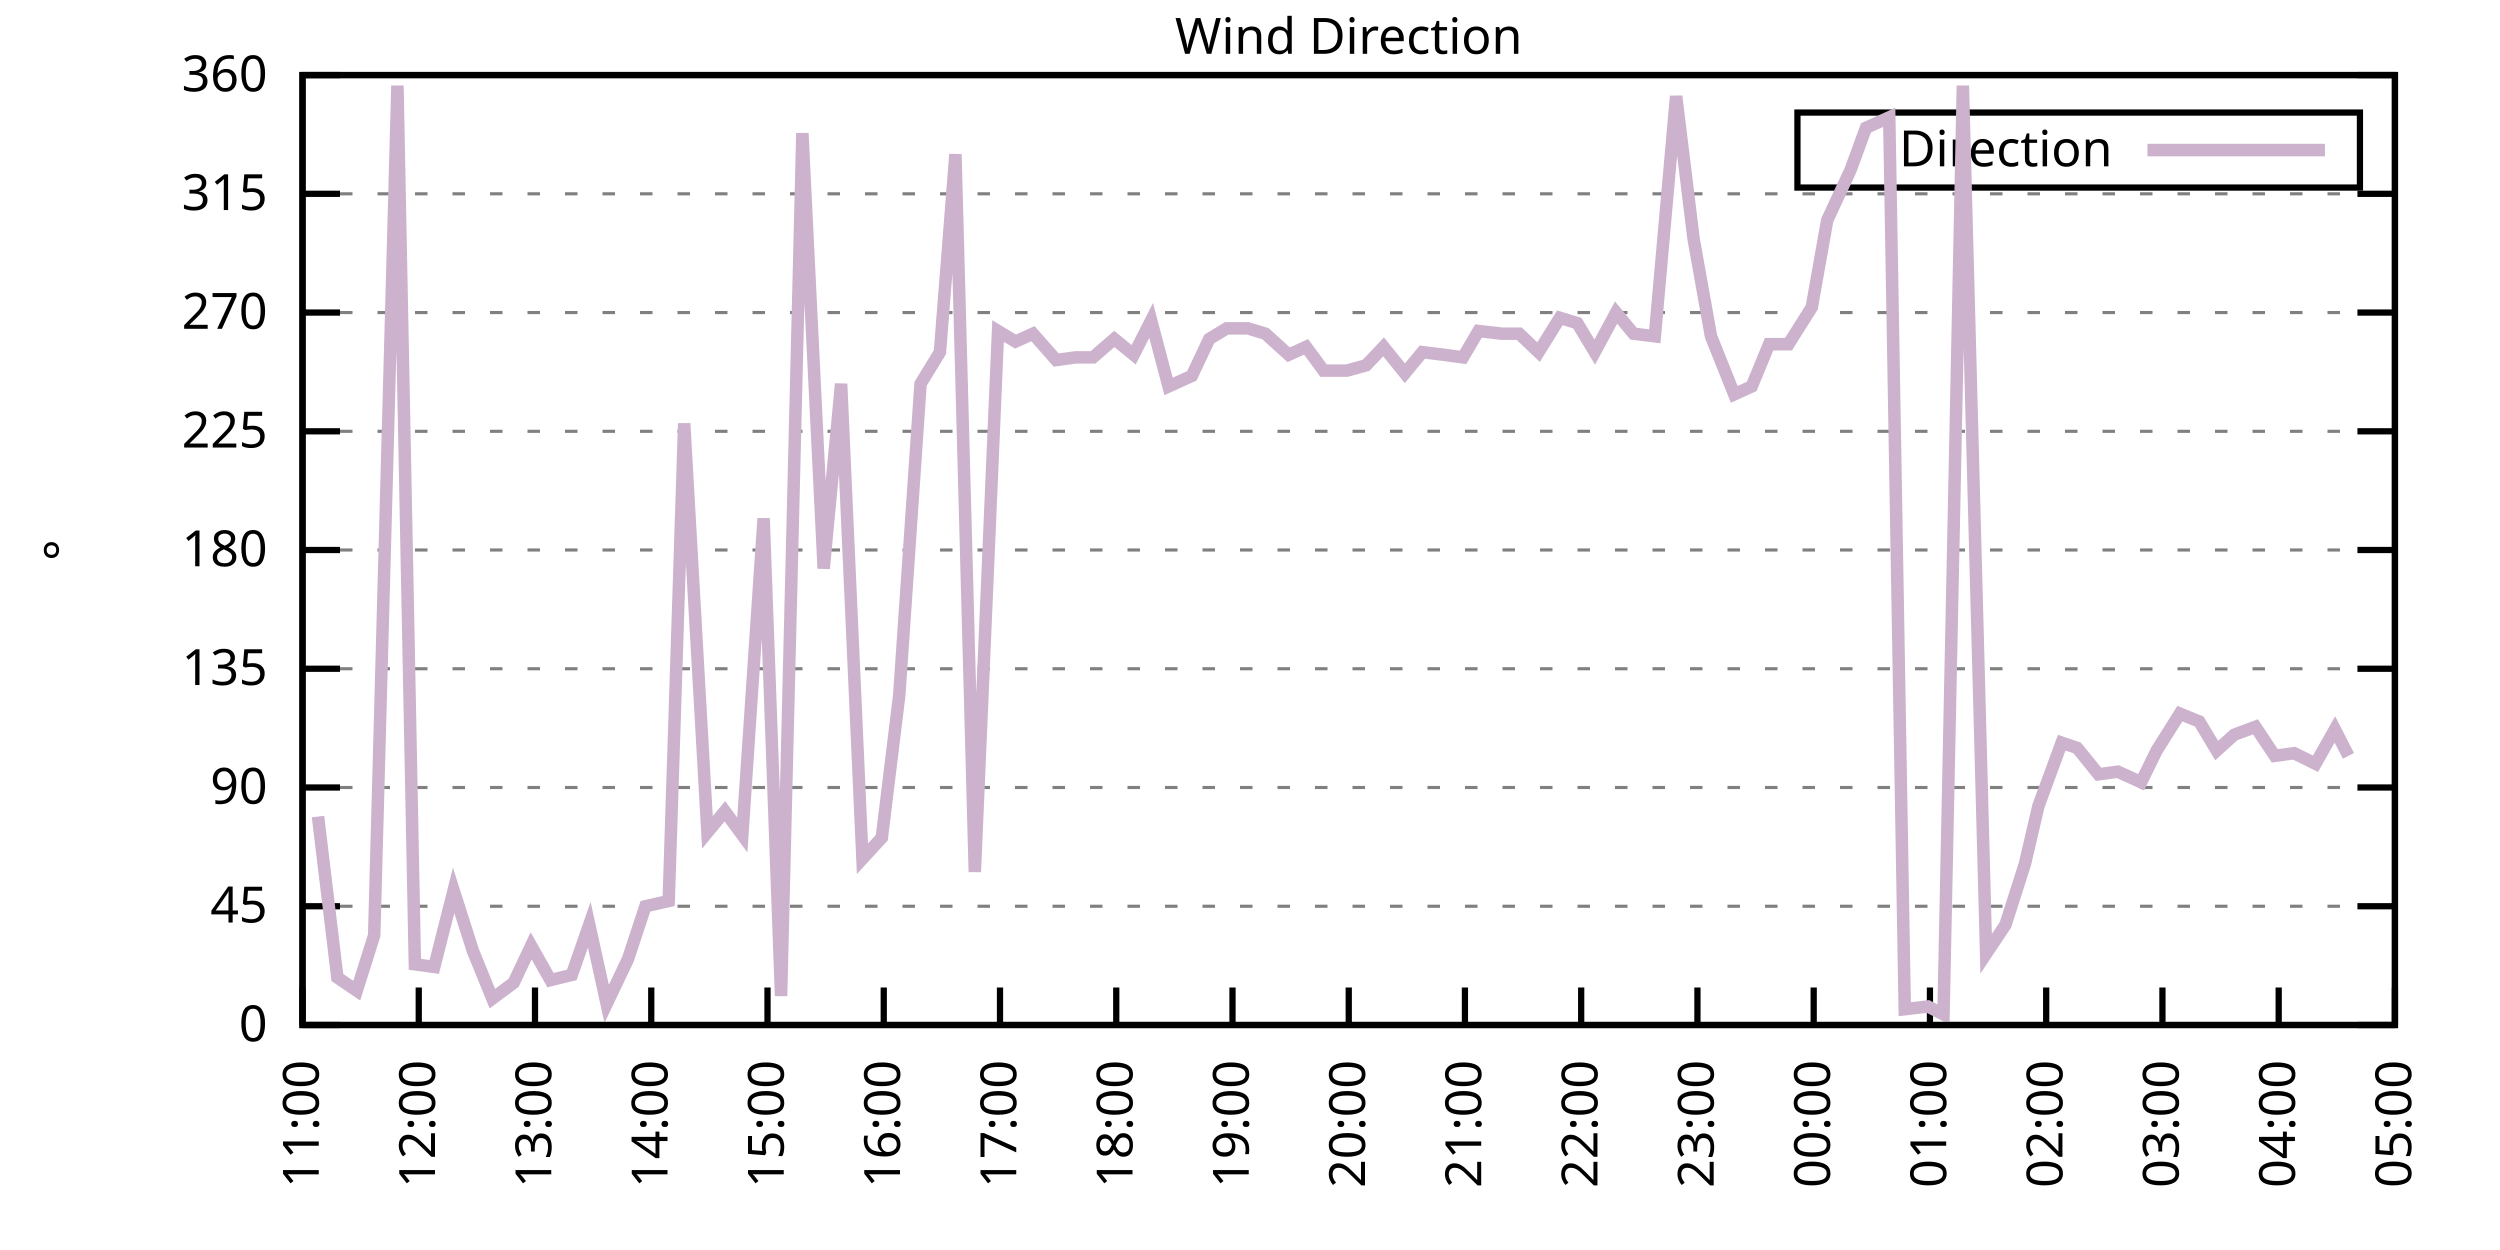
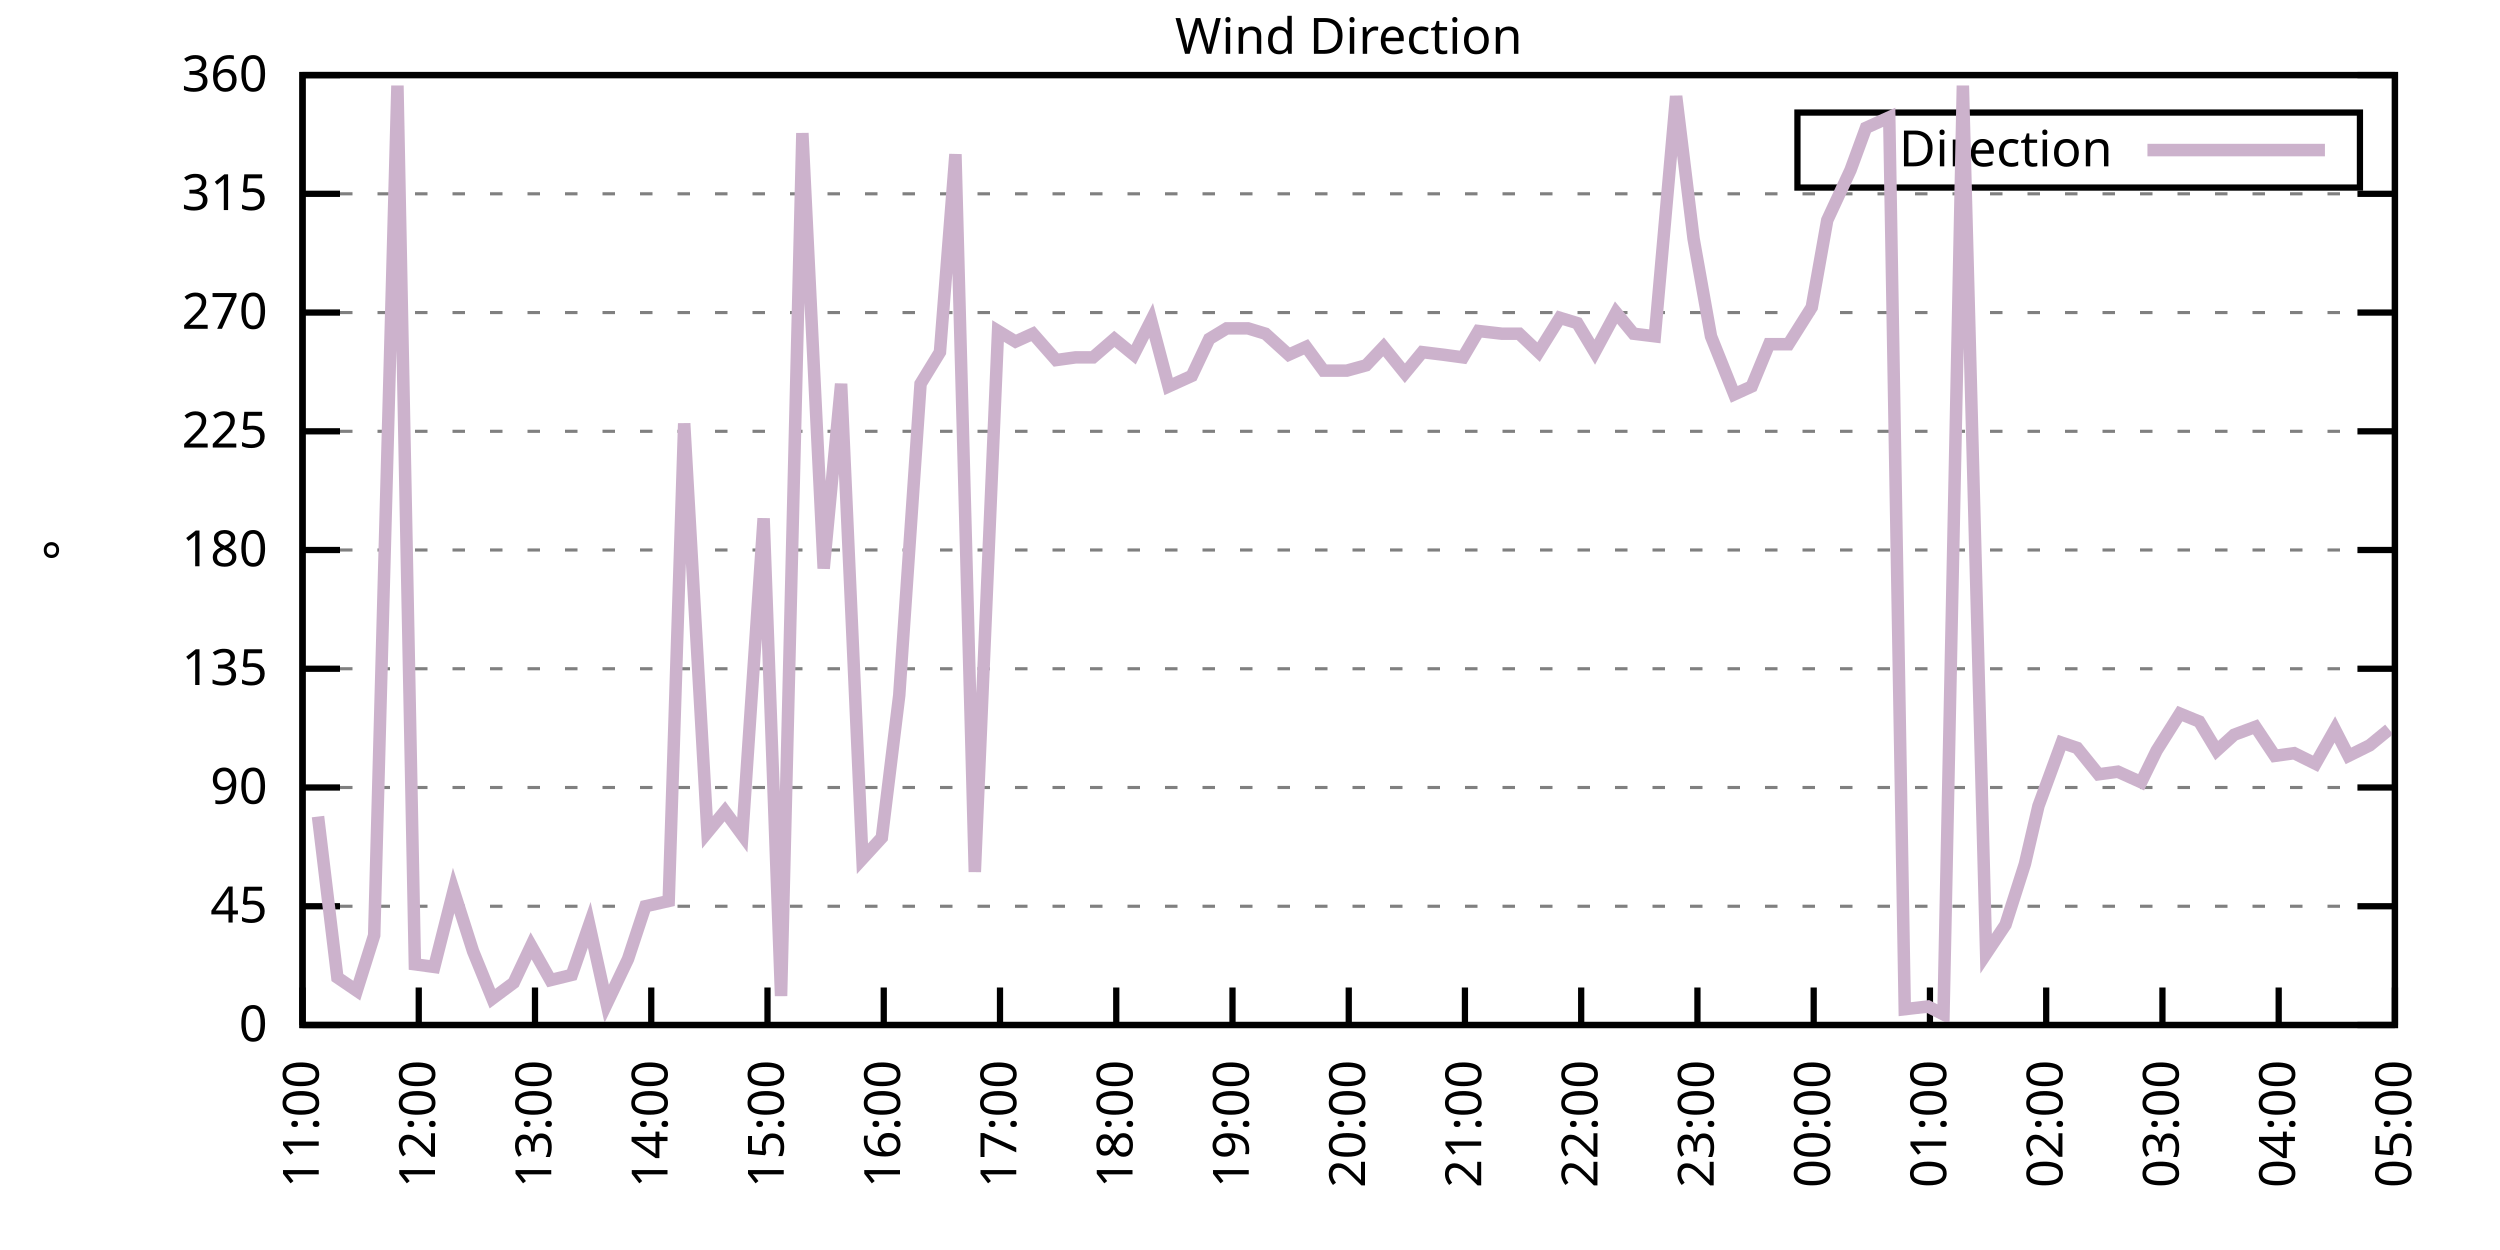
<svg xmlns="http://www.w3.org/2000/svg" xmlns:xlink="http://www.w3.org/1999/xlink" width="400" height="200" viewBox="0 0 400 200">
  <g id="gnuplot_canvas">
    <rect x="0" y="0" width="400" height="200" fill="none" />
    <defs>
      <circle id="gpDot" r="0.5" stroke-width="0.5" stroke="currentColor" />
      <path id="gpPt0" stroke-width="0.333" stroke="currentColor" d="M-1,0 h2 M0,-1 v2" />
      <path id="gpPt1" stroke-width="0.333" stroke="currentColor" d="M-1,-1 L1,1 M1,-1 L-1,1" />
      <path id="gpPt2" stroke-width="0.333" stroke="currentColor" d="M-1,0 L1,0 M0,-1 L0,1 M-1,-1 L1,1 M-1,1 L1,-1" />
      <rect id="gpPt3" stroke-width="0.333" stroke="currentColor" x="-1" y="-1" width="2" height="2" />
      <rect id="gpPt4" stroke-width="0.333" stroke="currentColor" fill="currentColor" x="-1" y="-1" width="2" height="2" />
      <circle id="gpPt5" stroke-width="0.333" stroke="currentColor" cx="0" cy="0" r="1" />
      <use xlink:href="#gpPt5" id="gpPt6" fill="currentColor" stroke="none" />
      <path id="gpPt7" stroke-width="0.333" stroke="currentColor" d="M0,-1.33 L-1.33,0.67 L1.33,0.67 z" />
      <use xlink:href="#gpPt7" id="gpPt8" fill="currentColor" stroke="none" />
      <use xlink:href="#gpPt7" id="gpPt9" stroke="currentColor" transform="rotate(180)" />
      <use xlink:href="#gpPt9" id="gpPt10" fill="currentColor" stroke="none" />
      <use xlink:href="#gpPt3" id="gpPt11" stroke="currentColor" transform="rotate(45)" />
      <use xlink:href="#gpPt11" id="gpPt12" fill="currentColor" stroke="none" />
      <path id="gpPt13" stroke-width="0.333" stroke="currentColor" d="M0,1.330 L1.265,0.411 L0.782,-1.067 L-0.782,-1.076 L-1.265,0.411 z" />
      <use xlink:href="#gpPt13" id="gpPt14" fill="currentColor" stroke="none" />
      <filter id="textbox" filterUnits="objectBoundingBox" x="0" y="0" height="1" width="1">
        <feFlood flood-color="white" flood-opacity="1" result="bgnd" />
        <feComposite in="SourceGraphic" in2="bgnd" operator="atop" />
      </filter>
      <filter id="greybox" filterUnits="objectBoundingBox" x="0" y="0" height="1" width="1">
        <feFlood flood-color="lightgrey" flood-opacity="1" result="grey" />
        <feComposite in="SourceGraphic" in2="grey" operator="atop" />
      </filter>
    </defs>
    <g fill="none" color="white" stroke="currentColor" stroke-width="1.00" stroke-linecap="butt" stroke-linejoin="miter">
</g>
    <g fill="none" color="black" stroke="currentColor" stroke-width="1.00" stroke-linecap="butt" stroke-linejoin="miter">
      <g stroke="none" shape-rendering="crispEdges">
        <polygon fill="rgb(255, 255, 255)" points="48.40,164.00 383.18,164.00 383.18,12.02 48.40,12.02 " />
      </g>
    </g>
    <g fill="none" color="black" stroke="currentColor" stroke-width="1.00" stroke-linecap="butt" stroke-linejoin="miter">
</g>
    <g fill="none" color="black" stroke="black" stroke-width="0.50" stroke-linecap="butt" stroke-linejoin="miter">
</g>
    <g fill="none" color="gray" stroke="currentColor" stroke-width="0.50" stroke-linecap="butt" stroke-linejoin="miter">
      <path stroke="gray" stroke-dasharray="2,4" class="gridline" d="M48.40,164.00 L383.19,164.00  " />
    </g>
    <g fill="none" color="gray" stroke="gray" stroke-width="1.00" stroke-linecap="butt" stroke-linejoin="miter">
</g>
    <g fill="none" color="black" stroke="currentColor" stroke-width="1.00" stroke-linecap="butt" stroke-linejoin="miter">
      <path stroke="black" d="M48.40,164.00 L54.40,164.00 M383.19,164.00 L377.19,164.00  " />
      <g transform="translate(42.80,166.60)" stroke="none" fill="black" font-family="Sans" font-size="8.00" text-anchor="end">
        <text>
          <tspan font-family="Sans"> 0</tspan>
        </text>
      </g>
    </g>
    <g fill="none" color="black" stroke="currentColor" stroke-width="1.00" stroke-linecap="butt" stroke-linejoin="miter">
</g>
    <g fill="none" color="black" stroke="black" stroke-width="0.50" stroke-linecap="butt" stroke-linejoin="miter">
</g>
    <g fill="none" color="gray" stroke="currentColor" stroke-width="0.50" stroke-linecap="butt" stroke-linejoin="miter">
      <path stroke="gray" stroke-dasharray="2,4" class="gridline" d="M48.40,145.00 L383.19,145.00  " />
    </g>
    <g fill="none" color="gray" stroke="gray" stroke-width="1.00" stroke-linecap="butt" stroke-linejoin="miter">
</g>
    <g fill="none" color="black" stroke="currentColor" stroke-width="1.00" stroke-linecap="butt" stroke-linejoin="miter">
      <path stroke="black" d="M48.40,145.00 L54.40,145.00 M383.19,145.00 L377.19,145.00  " />
      <g transform="translate(42.80,147.60)" stroke="none" fill="black" font-family="Sans" font-size="8.00" text-anchor="end">
        <text>
          <tspan font-family="Sans"> 45</tspan>
        </text>
      </g>
    </g>
    <g fill="none" color="black" stroke="currentColor" stroke-width="1.00" stroke-linecap="butt" stroke-linejoin="miter">
</g>
    <g fill="none" color="black" stroke="black" stroke-width="0.50" stroke-linecap="butt" stroke-linejoin="miter">
</g>
    <g fill="none" color="gray" stroke="currentColor" stroke-width="0.50" stroke-linecap="butt" stroke-linejoin="miter">
      <path stroke="gray" stroke-dasharray="2,4" class="gridline" d="M48.40,126.00 L383.19,126.00  " />
    </g>
    <g fill="none" color="gray" stroke="gray" stroke-width="1.00" stroke-linecap="butt" stroke-linejoin="miter">
</g>
    <g fill="none" color="black" stroke="currentColor" stroke-width="1.00" stroke-linecap="butt" stroke-linejoin="miter">
      <path stroke="black" d="M48.40,126.00 L54.40,126.00 M383.19,126.00 L377.19,126.00  " />
      <g transform="translate(42.80,128.60)" stroke="none" fill="black" font-family="Sans" font-size="8.00" text-anchor="end">
        <text>
          <tspan font-family="Sans"> 90</tspan>
        </text>
      </g>
    </g>
    <g fill="none" color="black" stroke="currentColor" stroke-width="1.00" stroke-linecap="butt" stroke-linejoin="miter">
</g>
    <g fill="none" color="black" stroke="black" stroke-width="0.50" stroke-linecap="butt" stroke-linejoin="miter">
</g>
    <g fill="none" color="gray" stroke="currentColor" stroke-width="0.50" stroke-linecap="butt" stroke-linejoin="miter">
      <path stroke="gray" stroke-dasharray="2,4" class="gridline" d="M48.40,107.00 L383.19,107.00  " />
    </g>
    <g fill="none" color="gray" stroke="gray" stroke-width="1.00" stroke-linecap="butt" stroke-linejoin="miter">
</g>
    <g fill="none" color="black" stroke="currentColor" stroke-width="1.00" stroke-linecap="butt" stroke-linejoin="miter">
      <path stroke="black" d="M48.40,107.00 L54.40,107.00 M383.19,107.00 L377.19,107.00  " />
      <g transform="translate(42.80,109.60)" stroke="none" fill="black" font-family="Sans" font-size="8.00" text-anchor="end">
        <text>
          <tspan font-family="Sans"> 135</tspan>
        </text>
      </g>
    </g>
    <g fill="none" color="black" stroke="currentColor" stroke-width="1.00" stroke-linecap="butt" stroke-linejoin="miter">
</g>
    <g fill="none" color="black" stroke="black" stroke-width="0.50" stroke-linecap="butt" stroke-linejoin="miter">
</g>
    <g fill="none" color="gray" stroke="currentColor" stroke-width="0.50" stroke-linecap="butt" stroke-linejoin="miter">
      <path stroke="gray" stroke-dasharray="2,4" class="gridline" d="M48.40,88.00 L383.19,88.00  " />
    </g>
    <g fill="none" color="gray" stroke="gray" stroke-width="1.00" stroke-linecap="butt" stroke-linejoin="miter">
</g>
    <g fill="none" color="black" stroke="currentColor" stroke-width="1.00" stroke-linecap="butt" stroke-linejoin="miter">
      <path stroke="black" d="M48.40,88.00 L54.40,88.00 M383.19,88.00 L377.19,88.00  " />
      <g transform="translate(42.80,90.60)" stroke="none" fill="black" font-family="Sans" font-size="8.00" text-anchor="end">
        <text>
          <tspan font-family="Sans"> 180</tspan>
        </text>
      </g>
    </g>
    <g fill="none" color="black" stroke="currentColor" stroke-width="1.00" stroke-linecap="butt" stroke-linejoin="miter">
</g>
    <g fill="none" color="black" stroke="black" stroke-width="0.50" stroke-linecap="butt" stroke-linejoin="miter">
</g>
    <g fill="none" color="gray" stroke="currentColor" stroke-width="0.50" stroke-linecap="butt" stroke-linejoin="miter">
      <path stroke="gray" stroke-dasharray="2,4" class="gridline" d="M48.40,69.01 L383.19,69.01  " />
    </g>
    <g fill="none" color="gray" stroke="gray" stroke-width="1.00" stroke-linecap="butt" stroke-linejoin="miter">
</g>
    <g fill="none" color="black" stroke="currentColor" stroke-width="1.00" stroke-linecap="butt" stroke-linejoin="miter">
      <path stroke="black" d="M48.40,69.01 L54.40,69.01 M383.19,69.01 L377.19,69.01  " />
      <g transform="translate(42.80,71.61)" stroke="none" fill="black" font-family="Sans" font-size="8.00" text-anchor="end">
        <text>
          <tspan font-family="Sans"> 225</tspan>
        </text>
      </g>
    </g>
    <g fill="none" color="black" stroke="currentColor" stroke-width="1.00" stroke-linecap="butt" stroke-linejoin="miter">
</g>
    <g fill="none" color="black" stroke="black" stroke-width="0.50" stroke-linecap="butt" stroke-linejoin="miter">
</g>
    <g fill="none" color="gray" stroke="currentColor" stroke-width="0.50" stroke-linecap="butt" stroke-linejoin="miter">
      <path stroke="gray" stroke-dasharray="2,4" class="gridline" d="M48.40,50.01 L383.19,50.01  " />
    </g>
    <g fill="none" color="gray" stroke="gray" stroke-width="1.00" stroke-linecap="butt" stroke-linejoin="miter">
</g>
    <g fill="none" color="black" stroke="currentColor" stroke-width="1.00" stroke-linecap="butt" stroke-linejoin="miter">
      <path stroke="black" d="M48.40,50.01 L54.40,50.01 M383.19,50.01 L377.19,50.01  " />
      <g transform="translate(42.80,52.61)" stroke="none" fill="black" font-family="Sans" font-size="8.00" text-anchor="end">
        <text>
          <tspan font-family="Sans"> 270</tspan>
        </text>
      </g>
    </g>
    <g fill="none" color="black" stroke="currentColor" stroke-width="1.00" stroke-linecap="butt" stroke-linejoin="miter">
</g>
    <g fill="none" color="black" stroke="black" stroke-width="0.50" stroke-linecap="butt" stroke-linejoin="miter">
</g>
    <g fill="none" color="gray" stroke="currentColor" stroke-width="0.50" stroke-linecap="butt" stroke-linejoin="miter">
      <path stroke="gray" stroke-dasharray="2,4" class="gridline" d="M48.40,31.01 L383.19,31.01  " />
    </g>
    <g fill="none" color="gray" stroke="gray" stroke-width="1.00" stroke-linecap="butt" stroke-linejoin="miter">
</g>
    <g fill="none" color="black" stroke="currentColor" stroke-width="1.00" stroke-linecap="butt" stroke-linejoin="miter">
      <path stroke="black" d="M48.40,31.01 L54.40,31.01 M383.19,31.01 L377.19,31.01  " />
      <g transform="translate(42.80,33.61)" stroke="none" fill="black" font-family="Sans" font-size="8.00" text-anchor="end">
        <text>
          <tspan font-family="Sans"> 315</tspan>
        </text>
      </g>
    </g>
    <g fill="none" color="black" stroke="currentColor" stroke-width="1.00" stroke-linecap="butt" stroke-linejoin="miter">
</g>
    <g fill="none" color="black" stroke="black" stroke-width="0.50" stroke-linecap="butt" stroke-linejoin="miter">
</g>
    <g fill="none" color="gray" stroke="currentColor" stroke-width="0.50" stroke-linecap="butt" stroke-linejoin="miter">
      <path stroke="gray" stroke-dasharray="2,4" class="gridline" d="M48.40,12.01 L383.19,12.01  " />
    </g>
    <g fill="none" color="gray" stroke="gray" stroke-width="1.00" stroke-linecap="butt" stroke-linejoin="miter">
</g>
    <g fill="none" color="black" stroke="currentColor" stroke-width="1.00" stroke-linecap="butt" stroke-linejoin="miter">
      <path stroke="black" d="M48.40,12.01 L54.40,12.01 M383.19,12.01 L377.19,12.01  " />
      <g transform="translate(42.80,14.61)" stroke="none" fill="black" font-family="Sans" font-size="8.00" text-anchor="end">
        <text>
          <tspan font-family="Sans"> 360</tspan>
        </text>
      </g>
    </g>
    <g fill="none" color="black" stroke="currentColor" stroke-width="1.00" stroke-linecap="butt" stroke-linejoin="miter">
      <path stroke="black" d="M48.40,164.00 L48.40,158.00  " />
      <g transform="translate(51.00,169.60) rotate(270.00)" stroke="none" fill="black" font-family="Sans" font-size="8.00" text-anchor="end">
        <text>
          <tspan font-family="Sans">11:00</tspan>
        </text>
      </g>
    </g>
    <g fill="none" color="black" stroke="currentColor" stroke-width="1.00" stroke-linecap="butt" stroke-linejoin="miter">
      <path stroke="black" d="M67.00,164.00 L67.00,158.00  " />
      <g transform="translate(69.60,169.60) rotate(270.00)" stroke="none" fill="black" font-family="Sans" font-size="8.00" text-anchor="end">
        <text>
          <tspan font-family="Sans">12:00</tspan>
        </text>
      </g>
    </g>
    <g fill="none" color="black" stroke="currentColor" stroke-width="1.00" stroke-linecap="butt" stroke-linejoin="miter">
      <path stroke="black" d="M85.60,164.00 L85.60,158.00  " />
      <g transform="translate(88.20,169.60) rotate(270.00)" stroke="none" fill="black" font-family="Sans" font-size="8.00" text-anchor="end">
        <text>
          <tspan font-family="Sans">13:00</tspan>
        </text>
      </g>
    </g>
    <g fill="none" color="black" stroke="currentColor" stroke-width="1.00" stroke-linecap="butt" stroke-linejoin="miter">
      <path stroke="black" d="M104.20,164.00 L104.20,158.00  " />
      <g transform="translate(106.80,169.60) rotate(270.00)" stroke="none" fill="black" font-family="Sans" font-size="8.00" text-anchor="end">
        <text>
          <tspan font-family="Sans">14:00</tspan>
        </text>
      </g>
    </g>
    <g fill="none" color="black" stroke="currentColor" stroke-width="1.00" stroke-linecap="butt" stroke-linejoin="miter">
      <path stroke="black" d="M122.80,164.00 L122.80,158.00  " />
      <g transform="translate(125.40,169.60) rotate(270.00)" stroke="none" fill="black" font-family="Sans" font-size="8.00" text-anchor="end">
        <text>
          <tspan font-family="Sans">15:00</tspan>
        </text>
      </g>
    </g>
    <g fill="none" color="black" stroke="currentColor" stroke-width="1.00" stroke-linecap="butt" stroke-linejoin="miter">
      <path stroke="black" d="M141.40,164.00 L141.40,158.00  " />
      <g transform="translate(144.00,169.60) rotate(270.00)" stroke="none" fill="black" font-family="Sans" font-size="8.00" text-anchor="end">
        <text>
          <tspan font-family="Sans">16:00</tspan>
        </text>
      </g>
    </g>
    <g fill="none" color="black" stroke="currentColor" stroke-width="1.00" stroke-linecap="butt" stroke-linejoin="miter">
      <path stroke="black" d="M160.00,164.00 L160.00,158.00  " />
      <g transform="translate(162.60,169.60) rotate(270.00)" stroke="none" fill="black" font-family="Sans" font-size="8.00" text-anchor="end">
        <text>
          <tspan font-family="Sans">17:00</tspan>
        </text>
      </g>
    </g>
    <g fill="none" color="black" stroke="currentColor" stroke-width="1.00" stroke-linecap="butt" stroke-linejoin="miter">
      <path stroke="black" d="M178.60,164.00 L178.60,158.00  " />
      <g transform="translate(181.20,169.60) rotate(270.00)" stroke="none" fill="black" font-family="Sans" font-size="8.00" text-anchor="end">
        <text>
          <tspan font-family="Sans">18:00</tspan>
        </text>
      </g>
    </g>
    <g fill="none" color="black" stroke="currentColor" stroke-width="1.00" stroke-linecap="butt" stroke-linejoin="miter">
      <path stroke="black" d="M197.20,164.00 L197.20,158.00  " />
      <g transform="translate(199.80,169.60) rotate(270.00)" stroke="none" fill="black" font-family="Sans" font-size="8.00" text-anchor="end">
        <text>
          <tspan font-family="Sans">19:00</tspan>
        </text>
      </g>
    </g>
    <g fill="none" color="black" stroke="currentColor" stroke-width="1.00" stroke-linecap="butt" stroke-linejoin="miter">
      <path stroke="black" d="M215.80,164.00 L215.80,158.00  " />
      <g transform="translate(218.40,169.60) rotate(270.00)" stroke="none" fill="black" font-family="Sans" font-size="8.00" text-anchor="end">
        <text>
          <tspan font-family="Sans">20:00</tspan>
        </text>
      </g>
    </g>
    <g fill="none" color="black" stroke="currentColor" stroke-width="1.00" stroke-linecap="butt" stroke-linejoin="miter">
      <path stroke="black" d="M234.39,164.00 L234.39,158.00  " />
      <g transform="translate(236.99,169.60) rotate(270.00)" stroke="none" fill="black" font-family="Sans" font-size="8.00" text-anchor="end">
        <text>
          <tspan font-family="Sans">21:00</tspan>
        </text>
      </g>
    </g>
    <g fill="none" color="black" stroke="currentColor" stroke-width="1.00" stroke-linecap="butt" stroke-linejoin="miter">
      <path stroke="black" d="M252.99,164.00 L252.99,158.00  " />
      <g transform="translate(255.59,169.60) rotate(270.00)" stroke="none" fill="black" font-family="Sans" font-size="8.00" text-anchor="end">
        <text>
          <tspan font-family="Sans">22:00</tspan>
        </text>
      </g>
    </g>
    <g fill="none" color="black" stroke="currentColor" stroke-width="1.00" stroke-linecap="butt" stroke-linejoin="miter">
      <path stroke="black" d="M271.59,164.00 L271.59,158.00  " />
      <g transform="translate(274.19,169.60) rotate(270.00)" stroke="none" fill="black" font-family="Sans" font-size="8.00" text-anchor="end">
        <text>
          <tspan font-family="Sans">23:00</tspan>
        </text>
      </g>
    </g>
    <g fill="none" color="black" stroke="currentColor" stroke-width="1.00" stroke-linecap="butt" stroke-linejoin="miter">
      <path stroke="black" d="M290.19,164.00 L290.19,158.00  " />
      <g transform="translate(292.79,169.60) rotate(270.00)" stroke="none" fill="black" font-family="Sans" font-size="8.00" text-anchor="end">
        <text>
          <tspan font-family="Sans">00:00</tspan>
        </text>
      </g>
    </g>
    <g fill="none" color="black" stroke="currentColor" stroke-width="1.00" stroke-linecap="butt" stroke-linejoin="miter">
      <path stroke="black" d="M308.79,164.00 L308.79,158.00  " />
      <g transform="translate(311.39,169.60) rotate(270.00)" stroke="none" fill="black" font-family="Sans" font-size="8.00" text-anchor="end">
        <text>
          <tspan font-family="Sans">01:00</tspan>
        </text>
      </g>
    </g>
    <g fill="none" color="black" stroke="currentColor" stroke-width="1.00" stroke-linecap="butt" stroke-linejoin="miter">
      <path stroke="black" d="M327.39,164.00 L327.39,158.00  " />
      <g transform="translate(329.99,169.60) rotate(270.00)" stroke="none" fill="black" font-family="Sans" font-size="8.00" text-anchor="end">
        <text>
          <tspan font-family="Sans">02:00</tspan>
        </text>
      </g>
    </g>
    <g fill="none" color="black" stroke="currentColor" stroke-width="1.00" stroke-linecap="butt" stroke-linejoin="miter">
      <path stroke="black" d="M345.99,164.00 L345.99,158.00  " />
      <g transform="translate(348.59,169.60) rotate(270.00)" stroke="none" fill="black" font-family="Sans" font-size="8.00" text-anchor="end">
        <text>
          <tspan font-family="Sans">03:00</tspan>
        </text>
      </g>
    </g>
    <g fill="none" color="black" stroke="currentColor" stroke-width="1.00" stroke-linecap="butt" stroke-linejoin="miter">
      <path stroke="black" d="M364.59,164.00 L364.59,158.00  " />
      <g transform="translate(367.19,169.60) rotate(270.00)" stroke="none" fill="black" font-family="Sans" font-size="8.00" text-anchor="end">
        <text>
          <tspan font-family="Sans">04:00</tspan>
        </text>
      </g>
    </g>
    <g fill="none" color="black" stroke="currentColor" stroke-width="1.00" stroke-linecap="butt" stroke-linejoin="miter">
      <path stroke="black" d="M383.19,164.00 L383.19,158.00  " />
      <g transform="translate(385.79,169.60) rotate(270.00)" stroke="none" fill="black" font-family="Sans" font-size="8.00" text-anchor="end">
        <text>
          <tspan font-family="Sans">05:00</tspan>
        </text>
      </g>
    </g>
    <g fill="none" color="black" stroke="currentColor" stroke-width="1.00" stroke-linecap="butt" stroke-linejoin="miter">
</g>
    <g fill="none" color="black" stroke="currentColor" stroke-width="1.00" stroke-linecap="butt" stroke-linejoin="miter">
      <path stroke="black" d="M48.40,12.01 L48.40,164.00 L383.19,164.00 L383.19,12.01 L48.40,12.01 Z  " />
    </g>
    <g fill="none" color="black" stroke="currentColor" stroke-width="1.00" stroke-linecap="butt" stroke-linejoin="miter">
</g>
    <g fill="none" color="black" stroke="currentColor" stroke-width="1.00" stroke-linecap="butt" stroke-linejoin="miter">
      <path stroke="black" d="M287.59,30.01 L287.59,18.01 L377.59,18.01 L377.59,30.01 L287.59,30.01 Z  " />
    </g>
    <g id="Wind_direction_plot_1">
      <g fill="none" color="white" stroke="black" stroke-width="2.00" stroke-linecap="butt" stroke-linejoin="miter">
</g>
      <g fill="none" color="black" stroke="currentColor" stroke-width="2.00" stroke-linecap="butt" stroke-linejoin="miter">
        <g transform="translate(337.99,26.61)" stroke="none" fill="black" font-family="Sans" font-size="8.00" text-anchor="end">
          <text>
            <tspan font-family="Sans">Direction</tspan>
          </text>
        </g>
      </g>
      <g fill="none" color="black" stroke="currentColor" stroke-width="2.00" stroke-linecap="butt" stroke-linejoin="miter">
-         <path stroke="rgb(204, 178, 204)" d="M343.59,24.01 L371.99,24.01 M50.88,130.65 L53.98,156.40 L57.08,158.51 L59.87,149.65 L63.59,13.70 L66.38,154.29   L69.48,154.71 L72.58,142.47 L75.68,152.18 L78.78,159.78 L82.19,157.24 L84.98,151.33 L88.08,156.82 L91.49,155.98   L94.28,147.96 L97.07,160.62 L100.48,153.45 L103.27,145.00 L106.99,144.16 L109.47,67.74 L113.19,133.18 L115.98,129.80   L118.77,133.60 L122.18,82.94 L124.97,159.36 L128.38,21.30 L131.79,90.96 L134.58,61.41 L137.99,137.40 L141.09,134.02   L143.88,111.23 L147.29,61.41 L150.39,56.34 L152.87,24.68 L155.97,139.51 L159.69,52.96 L162.48,54.65 L165.27,53.39   L168.99,57.61 L172.09,57.18 L174.88,57.18 L178.29,54.23 L181.39,56.76 L184.18,51.27 L186.97,61.83 L190.69,60.14   L193.48,54.23 L196.27,52.54 L199.68,52.54 L202.47,53.39 L206.19,56.76 L208.98,55.50 L211.77,59.30 L215.49,59.30   L218.58,58.45 L221.37,55.50 L224.78,59.72 L227.57,56.34 L230.98,56.76 L234.08,57.18 L236.56,52.96 L240.28,53.39   L243.07,53.39 L246.17,56.34 L249.58,50.85 L252.37,51.70 L255.16,56.34 L258.57,50.01 L261.36,53.39 L264.77,53.81   L268.18,15.39 L270.97,38.19 L273.76,53.81 L277.48,63.10 L280.27,61.83 L283.06,55.07 L286.16,55.07 L289.88,49.16   L292.36,35.23 L296.08,27.21 L298.56,20.45 L302.28,18.77 L304.76,161.47 L308.48,161.04 L310.96,162.31 L314.06,13.70   L317.78,152.60 L320.88,147.96 L323.98,138.25 L326.15,128.96 L329.87,118.83 L332.35,119.67 L335.76,123.89 L338.86,123.47   L342.58,125.16 L345.06,120.09 L348.78,114.18 L351.88,115.45 L354.67,120.09 L357.46,117.56 L360.87,116.29 L363.97,120.94   L367.07,120.51 L370.48,122.20 L373.58,116.71 L375.75,120.94  " />
+         <path stroke="rgb(204, 178, 204)" d="M343.59,24.01 L371.99,24.01 M50.88,130.65 L53.98,156.40 L57.08,158.51 L59.87,149.65 L63.59,13.70 L66.38,154.29   L69.48,154.71 L72.58,142.47 L75.68,152.18 L78.78,159.78 L82.19,157.24 L84.98,151.33 L88.08,156.82 L91.49,155.98   L94.28,147.96 L97.07,160.62 L100.48,153.45 L103.27,145.00 L106.99,144.16 L109.47,67.74 L113.19,133.18 L115.98,129.80   L118.77,133.60 L122.18,82.94 L124.97,159.36 L128.38,21.30 L131.79,90.96 L134.58,61.41 L137.99,137.40 L141.09,134.02   L143.88,111.23 L147.29,61.41 L150.39,56.34 L152.87,24.68 L155.97,139.51 L159.69,52.96 L162.48,54.65 L165.27,53.39   L168.99,57.61 L172.09,57.18 L174.88,57.18 L178.29,54.23 L181.39,56.76 L184.18,51.27 L186.97,61.83 L190.69,60.14   L193.48,54.23 L196.27,52.54 L199.68,52.54 L202.47,53.39 L206.19,56.76 L208.98,55.50 L211.77,59.30 L215.49,59.30   L218.58,58.45 L221.37,55.50 L224.78,59.72 L227.57,56.34 L230.98,56.76 L234.08,57.18 L236.56,52.96 L240.28,53.39   L243.07,53.39 L246.17,56.34 L249.58,50.85 L252.37,51.70 L255.16,56.34 L258.57,50.01 L261.36,53.39 L264.77,53.81   L268.18,15.39 L270.97,38.19 L273.76,53.81 L277.48,63.10 L280.27,61.83 L283.06,55.07 L286.16,55.07 L289.88,49.16   L292.36,35.23 L296.08,27.21 L298.56,20.45 L302.28,18.77 L304.76,161.47 L308.48,161.04 L310.96,162.31 L314.06,13.70   L317.78,152.60 L320.88,147.96 L323.98,138.25 L326.15,128.96 L329.87,118.83 L332.35,119.67 L335.76,123.89 L338.86,123.47   L342.58,125.16 L345.06,120.09 L348.78,114.18 L351.88,115.45 L354.67,120.09 L357.46,117.56 L360.87,116.29 L363.97,120.94   L367.07,120.51 L370.48,122.20 L373.58,116.71 L375.75,120.94 L379.16,119.25 L382.26,116.71  " />
      </g>
    </g>
    <g fill="none" color="black" stroke="currentColor" stroke-width="2.00" stroke-linecap="butt" stroke-linejoin="miter">
</g>
    <g fill="none" color="black" stroke="black" stroke-width="1.00" stroke-linecap="butt" stroke-linejoin="miter">
</g>
    <g fill="none" color="black" stroke="currentColor" stroke-width="1.00" stroke-linecap="butt" stroke-linejoin="miter">
      <path stroke="black" d="M48.40,12.01 L48.40,164.00 L383.19,164.00 L383.19,12.01 L48.40,12.01 Z  " />
      <g transform="translate(12.80,88.01) rotate(270.00)" stroke="none" fill="black" font-family="Sans" font-size="8.00" text-anchor="middle">
        <text>
          <tspan font-family="Sans">°</tspan>
        </text>
      </g>
    </g>
    <g fill="none" color="black" stroke="currentColor" stroke-width="1.00" stroke-linecap="butt" stroke-linejoin="miter">
</g>
    <g fill="none" color="black" stroke="currentColor" stroke-width="1.00" stroke-linecap="butt" stroke-linejoin="miter">
      <g transform="translate(215.79,8.61)" stroke="none" fill="black" font-family="Sans" font-size="8.00" text-anchor="middle">
        <text>
          <tspan font-family="Sans">Wind Direction</tspan>
        </text>
      </g>
    </g>
    <g fill="none" color="black" stroke="currentColor" stroke-width="1.00" stroke-linecap="butt" stroke-linejoin="miter">
</g>
  </g>
</svg>
